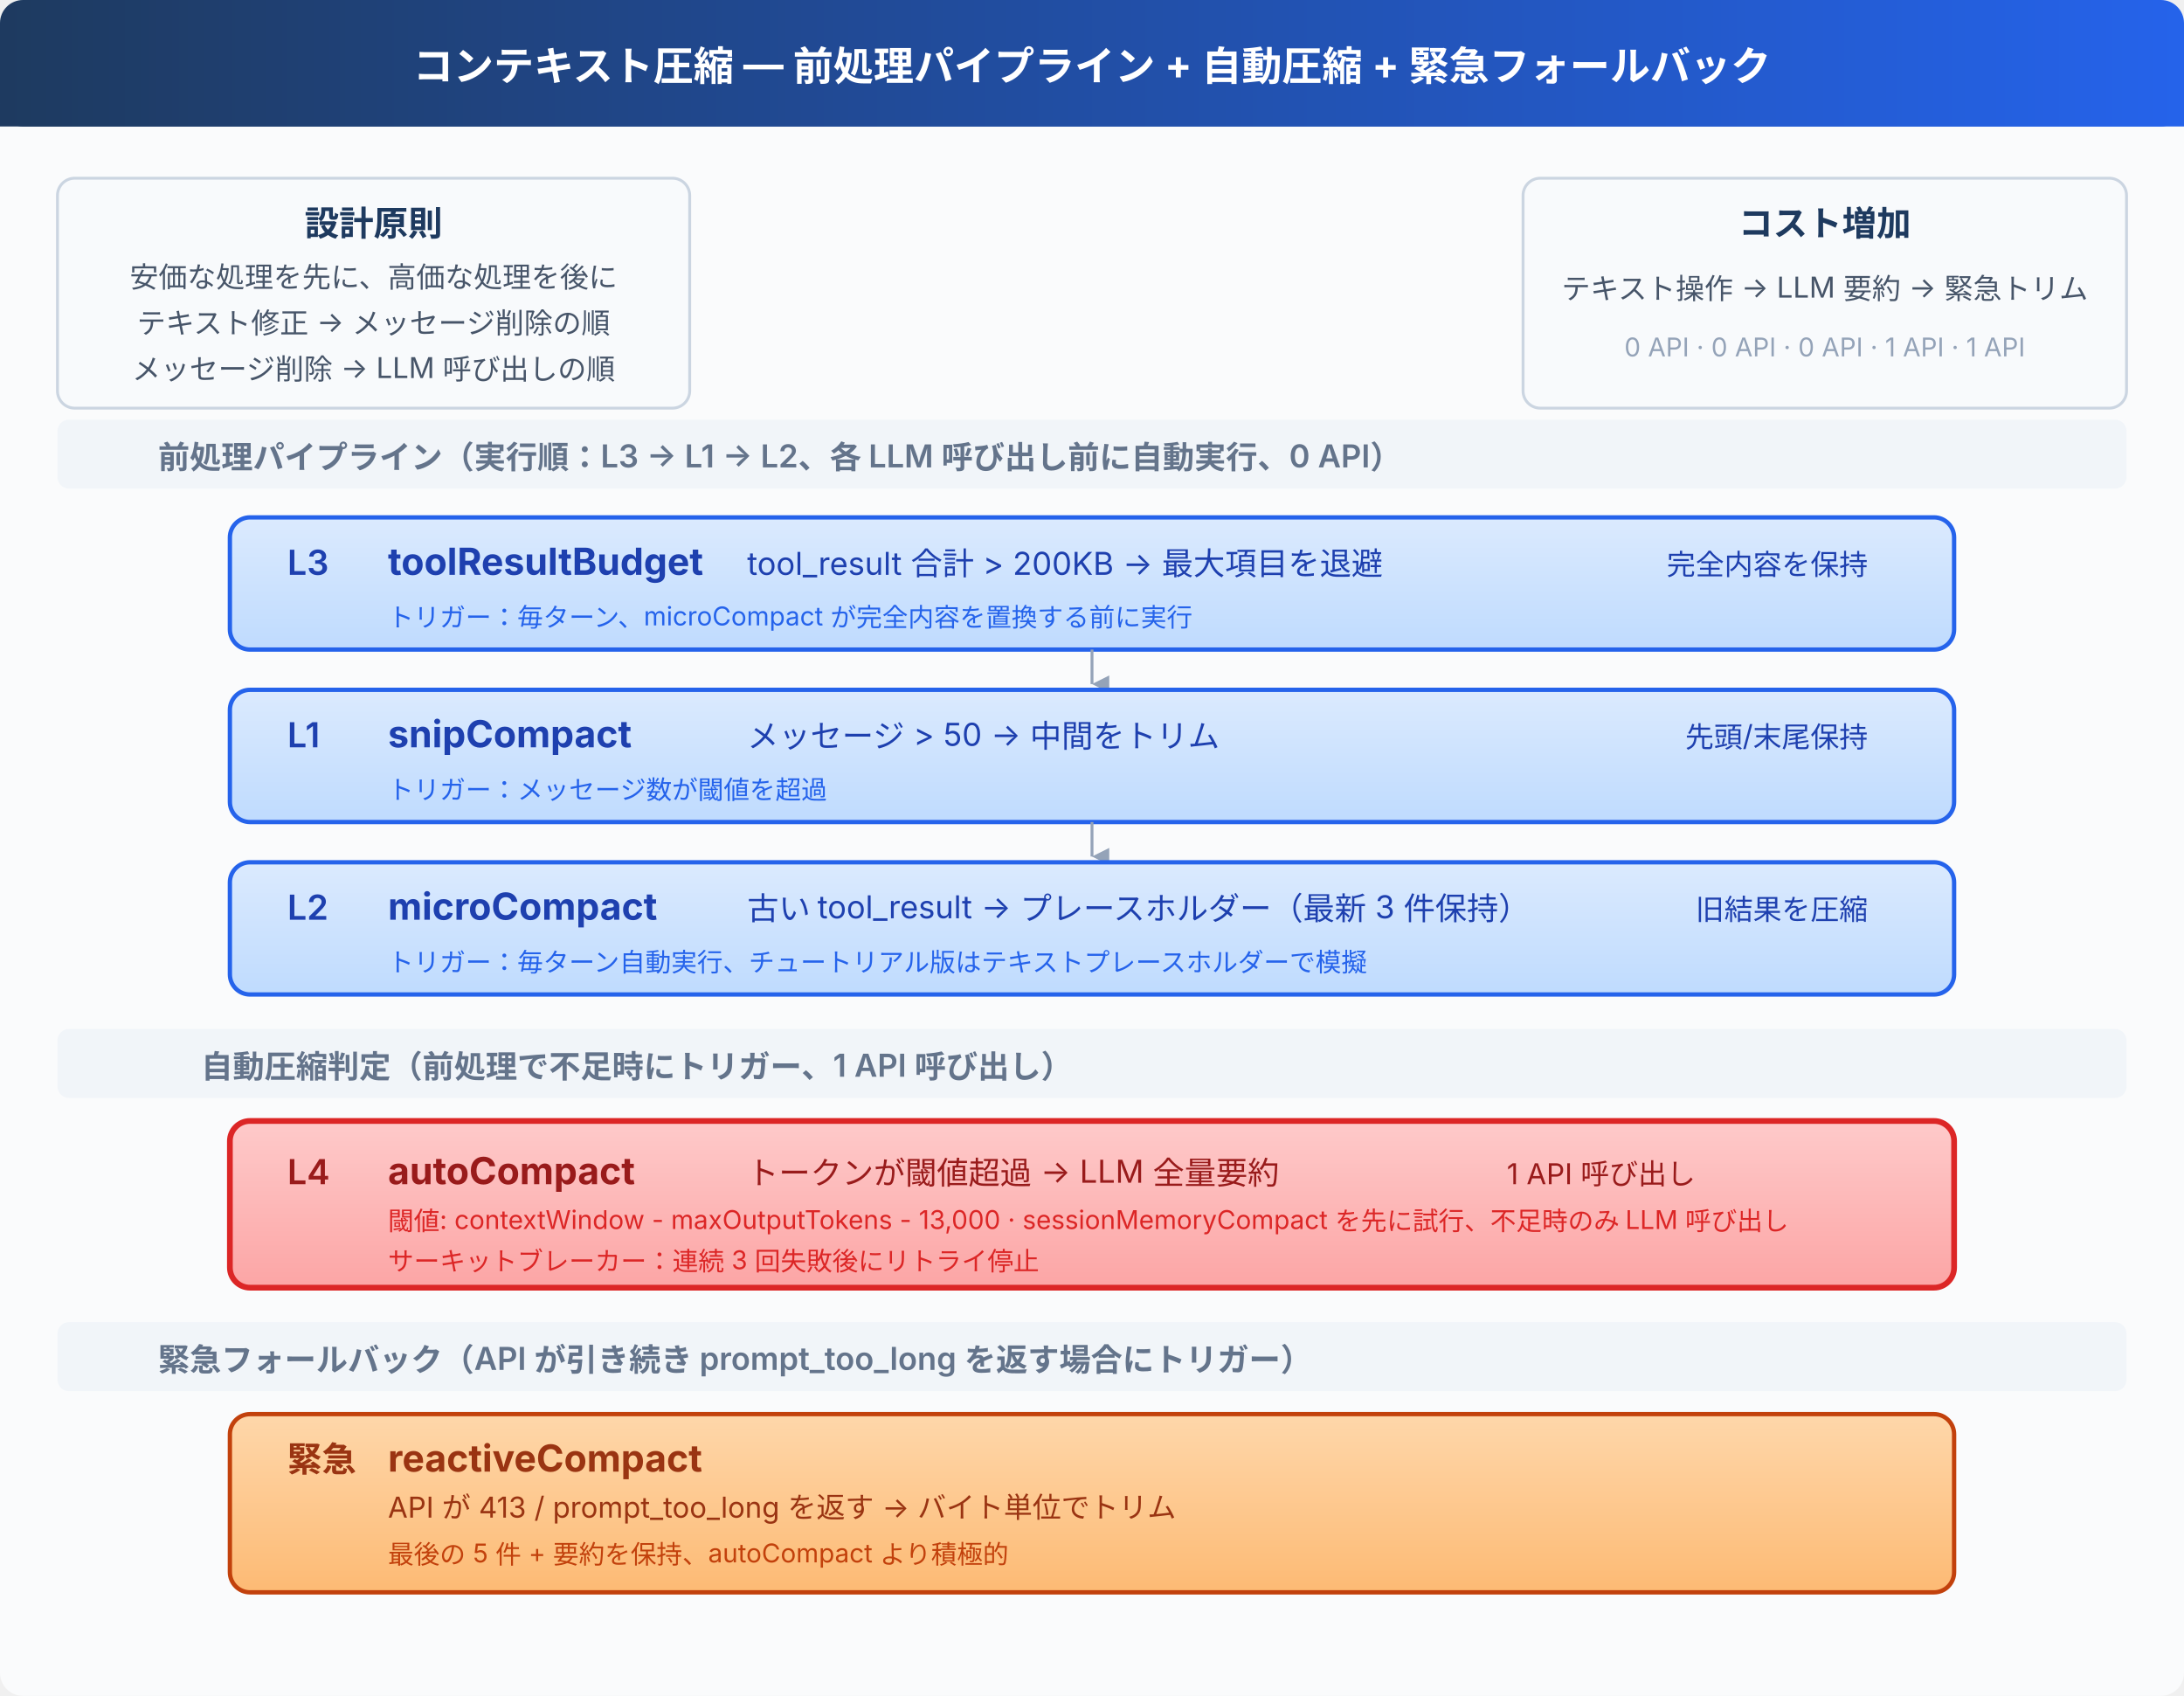
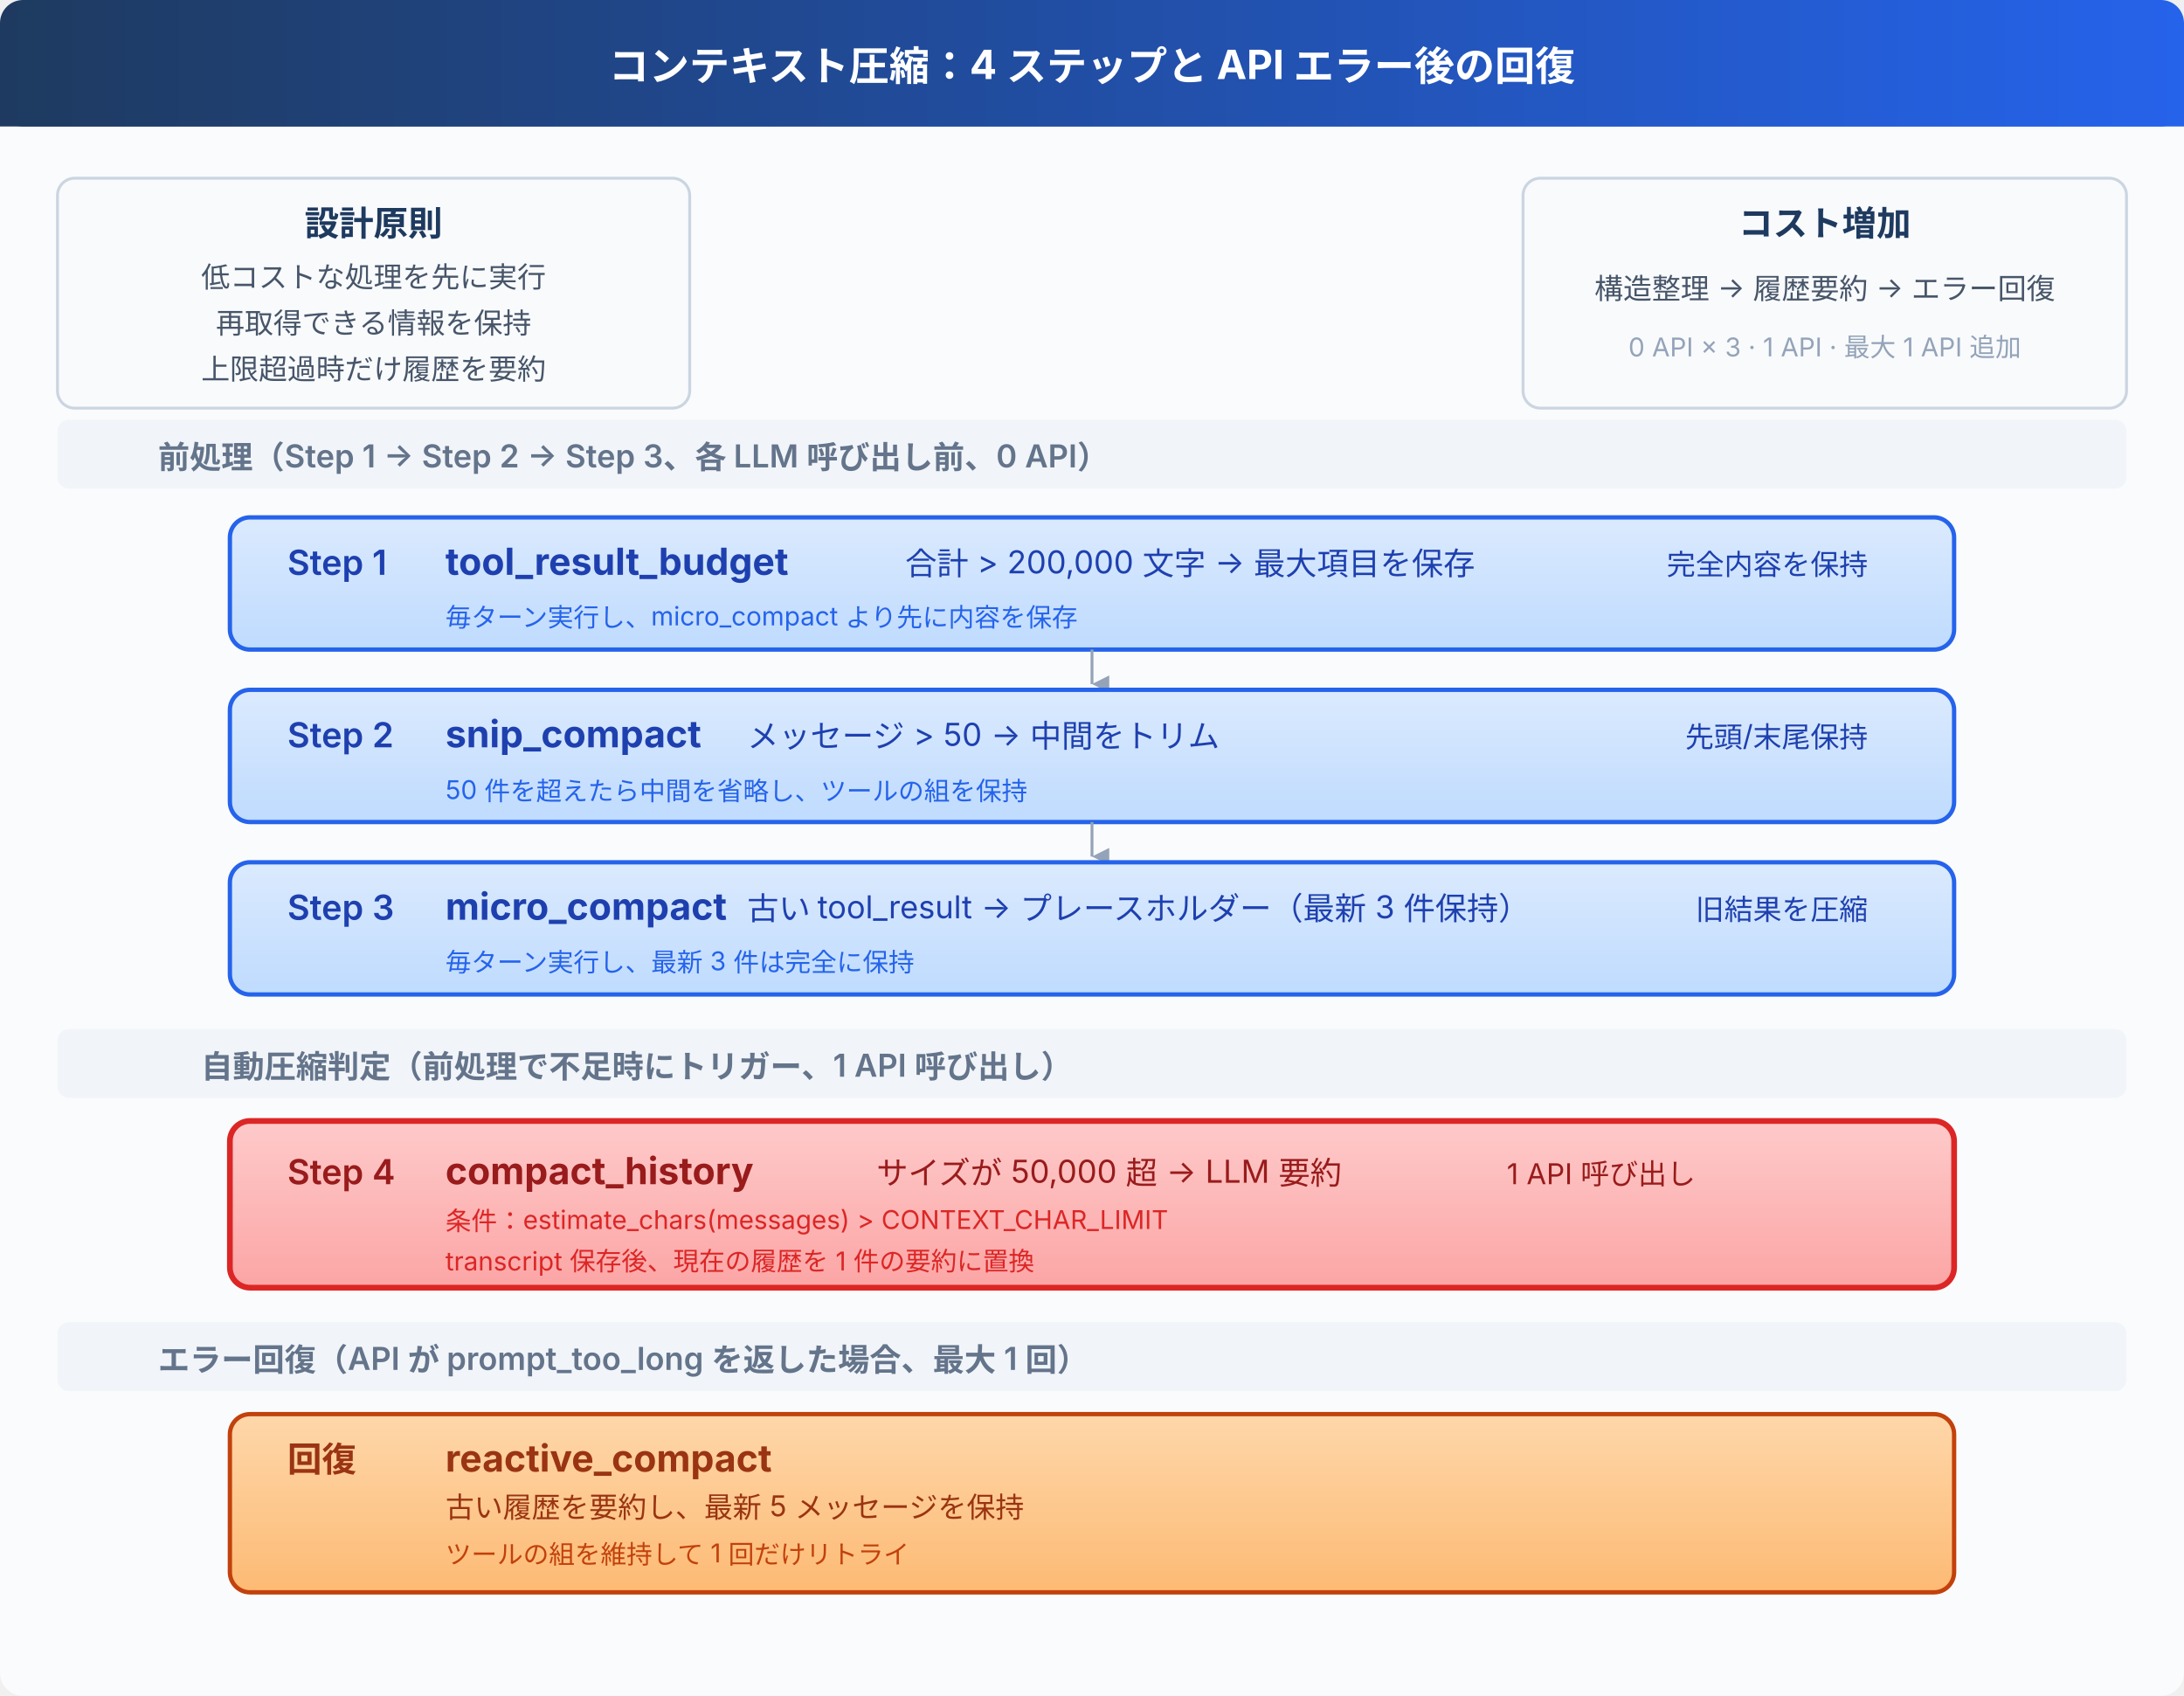
<svg xmlns="http://www.w3.org/2000/svg" viewBox="0 0 760 590" font-family="system-ui, -apple-system, sans-serif">
  <defs>
    <linearGradient id="header" x1="0" y1="0" x2="1" y2="0">
      <stop offset="0%" stop-color="#1e3a5f" />
      <stop offset="100%" stop-color="#2563eb" />
    </linearGradient>
    <linearGradient id="pre" x1="0" y1="0" x2="0" y2="1">
      <stop offset="0%" stop-color="#dbeafe" />
      <stop offset="100%" stop-color="#bfdbfe" />
    </linearGradient>
    <linearGradient id="auto" x1="0" y1="0" x2="0" y2="1">
      <stop offset="0%" stop-color="#fecaca" />
      <stop offset="100%" stop-color="#fca5a5" />
    </linearGradient>
    <linearGradient id="emergency" x1="0" y1="0" x2="0" y2="1">
      <stop offset="0%" stop-color="#fed7aa" />
      <stop offset="100%" stop-color="#fdba74" />
    </linearGradient>
    <marker id="arrow-d" viewBox="0 0 10 10" refX="5" refY="10" markerWidth="6" markerHeight="6" orient="auto">
      <path d="M 0 0 L 5 10 L 10 0 z" fill="#94a3b8" />
    </marker>
  </defs>
  <rect width="760" height="590" fill="#fafbfc" rx="8" />
  <rect x="0" y="0" width="760" height="44" fill="url(#header)" rx="8" />
  <rect x="0" y="36" width="760" height="8" fill="url(#header)" />
-   <text x="380" y="28" fill="#fff" font-size="14" font-weight="700" text-anchor="middle">コンテキスト圧縮 — 前処理パイプライン + 自動圧縮 + 緊急フォールバック</text>
+   <text x="380" y="28" fill="#fff" font-size="14" font-weight="700" text-anchor="middle">コンテキスト圧縮：4 ステップと API エラー後の回復</text>
  <rect x="20" y="62" width="220" height="80" rx="6" fill="#f8fafc" stroke="#cbd5e1" stroke-width="1" />
  <text x="130" y="82" fill="#1e3a5f" font-size="12" font-weight="700" text-anchor="middle">設計原則</text>
-   <text x="130" y="100" fill="#475569" font-size="10" text-anchor="middle">安価な処理を先に、高価な処理を後に</text>
-   <text x="130" y="116" fill="#475569" font-size="10" text-anchor="middle">テキスト修正 → メッセージ削除の順</text>
-   <text x="130" y="132" fill="#475569" font-size="10" text-anchor="middle">メッセージ削除 → LLM 呼び出しの順</text>
+   <text x="130" y="100" fill="#475569" font-size="10" text-anchor="middle">低コストな処理を先に実行</text>
+   <text x="130" y="116" fill="#475569" font-size="10" text-anchor="middle">再取得できる情報を保持</text>
+   <text x="130" y="132" fill="#475569" font-size="10" text-anchor="middle">上限超過時だけ履歴を要約</text>
  <rect x="530" y="62" width="210" height="80" rx="6" fill="#f8fafc" stroke="#cbd5e1" stroke-width="1" />
  <text x="635" y="82" fill="#1e3a5f" font-size="12" font-weight="700" text-anchor="middle">コスト増加</text>
-   <text x="635" y="104" fill="#475569" font-size="10" text-anchor="middle">テキスト操作 → LLM 要約 → 緊急トリム</text>
-   <text x="635" y="124" fill="#94a3b8" font-size="9" text-anchor="middle">0 API · 0 API · 0 API · 1 API · 1 API</text>
+   <text x="635" y="104" fill="#475569" font-size="10" text-anchor="middle">構造整理 → 履歴要約 → エラー回復</text>
+   <text x="635" y="124" fill="#94a3b8" font-size="9" text-anchor="middle">0 API × 3 · 1 API · 最大 1 API 追加</text>
  <rect x="20" y="146" width="720" height="24" rx="4" fill="#f1f5f9" />
-   <text x="55" y="163" fill="#64748b" font-size="11" font-weight="600">前処理パイプライン（実行順：L3 → L1 → L2、各 LLM 呼び出し前に自動実行、0 API）</text>
+   <text x="55" y="163" fill="#64748b" font-size="11" font-weight="600">前処理（Step 1 → Step 2 → Step 3、各 LLM 呼び出し前、0 API）</text>
  <rect x="80" y="180" width="600" height="46" rx="7" fill="url(#pre)" stroke="#2563eb" stroke-width="1.5" />
-   <text x="100" y="200" fill="#1e40af" font-size="12" font-weight="600">L3</text>
-   <text x="135" y="200" fill="#1e40af" font-size="13" font-weight="700">toolResultBudget</text>
-   <text x="260" y="200" fill="#1e40af" font-size="11">tool_result 合計 &gt; 200KB → 最大項目を退避</text>
+   <text x="100" y="200" fill="#1e40af" font-size="12" font-weight="600">Step 1</text>
+   <text x="155" y="200" fill="#1e40af" font-size="13" font-weight="700">tool_result_budget</text>
+   <text x="315" y="200" fill="#1e40af" font-size="11">合計 &gt; 200,000 文字 → 最大項目を保存</text>
  <text x="650" y="200" fill="#1e40af" font-size="10" text-anchor="end">完全内容を保持</text>
-   <text x="135" y="218" fill="#2563eb" font-size="9">トリガー：毎ターン、microCompact が完全内容を置換する前に実行</text>
+   <text x="155" y="218" fill="#2563eb" font-size="9">毎ターン実行し、micro_compact より先に内容を保存</text>
  <line x1="380" y1="226" x2="380" y2="238" stroke="#94a3b8" stroke-width="1" marker-end="url(#arrow-d)" />
  <rect x="80" y="240" width="600" height="46" rx="7" fill="url(#pre)" stroke="#2563eb" stroke-width="1.5" />
-   <text x="100" y="260" fill="#1e40af" font-size="12" font-weight="600">L1</text>
-   <text x="135" y="260" fill="#1e40af" font-size="13" font-weight="700">snipCompact</text>
+   <text x="100" y="260" fill="#1e40af" font-size="12" font-weight="600">Step 2</text>
+   <text x="155" y="260" fill="#1e40af" font-size="13" font-weight="700">snip_compact</text>
  <text x="260" y="260" fill="#1e40af" font-size="11">メッセージ &gt; 50 → 中間をトリム</text>
  <text x="650" y="260" fill="#1e40af" font-size="10" text-anchor="end">先頭/末尾保持</text>
-   <text x="135" y="278" fill="#2563eb" font-size="9">トリガー：メッセージ数が閾値を超過</text>
+   <text x="155" y="278" fill="#2563eb" font-size="9">50 件を超えたら中間を省略し、ツールの組を保持</text>
  <line x1="380" y1="286" x2="380" y2="298" stroke="#94a3b8" stroke-width="1" marker-end="url(#arrow-d)" />
  <rect x="80" y="300" width="600" height="46" rx="7" fill="url(#pre)" stroke="#2563eb" stroke-width="1.5" />
-   <text x="100" y="320" fill="#1e40af" font-size="12" font-weight="600">L2</text>
-   <text x="135" y="320" fill="#1e40af" font-size="13" font-weight="700">microCompact</text>
+   <text x="100" y="320" fill="#1e40af" font-size="12" font-weight="600">Step 3</text>
+   <text x="155" y="320" fill="#1e40af" font-size="13" font-weight="700">micro_compact</text>
  <text x="260" y="320" fill="#1e40af" font-size="11">古い tool_result → プレースホルダー（最新 3 件保持）</text>
  <text x="650" y="320" fill="#1e40af" font-size="10" text-anchor="end">旧結果を圧縮</text>
-   <text x="135" y="338" fill="#2563eb" font-size="9">トリガー：毎ターン自動実行、チュートリアル版はテキストプレースホルダーで模擬</text>
+   <text x="155" y="338" fill="#2563eb" font-size="9">毎ターン実行し、最新 3 件は完全に保持</text>
  <rect x="20" y="358" width="720" height="24" rx="4" fill="#f1f5f9" />
  <text x="70" y="375" fill="#64748b" font-size="11" font-weight="600">自動圧縮判定（前処理で不足時にトリガー、1 API 呼び出し）</text>
  <rect x="80" y="390" width="600" height="58" rx="7" fill="url(#auto)" stroke="#dc2626" stroke-width="2" />
-   <text x="100" y="412" fill="#991b1b" font-size="12" font-weight="600">L4</text>
-   <text x="135" y="412" fill="#991b1b" font-size="13" font-weight="700">autoCompact</text>
-   <text x="260" y="412" fill="#991b1b" font-size="11">トークンが閾値超過 → LLM 全量要約</text>
+   <text x="100" y="412" fill="#991b1b" font-size="12" font-weight="600">Step 4</text>
+   <text x="155" y="412" fill="#991b1b" font-size="13" font-weight="700">compact_history</text>
+   <text x="305" y="412" fill="#991b1b" font-size="11">サイズが 50,000 超 → LLM 要約</text>
  <text x="590" y="412" fill="#991b1b" font-size="10" text-anchor="end">1 API 呼び出し</text>
-   <text x="135" y="428" fill="#dc2626" font-size="9">閾値: contextWindow - maxOutputTokens - 13,000 · sessionMemoryCompact を先に試行、不足時のみ LLM 呼び出し</text>
-   <text x="135" y="442" fill="#dc2626" font-size="9">サーキットブレーカー：連続 3 回失敗後にリトライ停止</text>
+   <text x="155" y="428" fill="#dc2626" font-size="9">条件：estimate_chars(messages) &gt; CONTEXT_CHAR_LIMIT</text>
+   <text x="155" y="442" fill="#dc2626" font-size="9">transcript 保存後、現在の履歴を 1 件の要約に置換</text>
  <rect x="20" y="460" width="720" height="24" rx="4" fill="#f1f5f9" />
-   <text x="55" y="477" fill="#64748b" font-size="11" font-weight="600">緊急フォールバック（API が引き続き prompt_too_long を返す場合にトリガー）</text>
+   <text x="55" y="477" fill="#64748b" font-size="11" font-weight="600">エラー回復（API が prompt_too_long を返した場合、最大 1 回）</text>
  <rect x="80" y="492" width="600" height="62" rx="7" fill="url(#emergency)" stroke="#c2410c" stroke-width="1.5" />
-   <text x="100" y="512" fill="#9a3412" font-size="12" font-weight="600">緊急</text>
-   <text x="135" y="512" fill="#9a3412" font-size="13" font-weight="700">reactiveCompact</text>
-   <text x="135" y="528" fill="#9a3412" font-size="10">API が 413 / prompt_too_long を返す → バイト単位でトリム</text>
-   <text x="135" y="544" fill="#c2410c" font-size="9">最後の 5 件 + 要約を保持、autoCompact より積極的</text>
+   <text x="100" y="512" fill="#9a3412" font-size="12" font-weight="600">回復</text>
+   <text x="155" y="512" fill="#9a3412" font-size="13" font-weight="700">reactive_compact</text>
+   <text x="155" y="528" fill="#9a3412" font-size="10">古い履歴を要約し、最新 5 メッセージを保持</text>
+   <text x="155" y="544" fill="#c2410c" font-size="9">ツールの組を維持して 1 回だけリトライ</text>
</svg>
